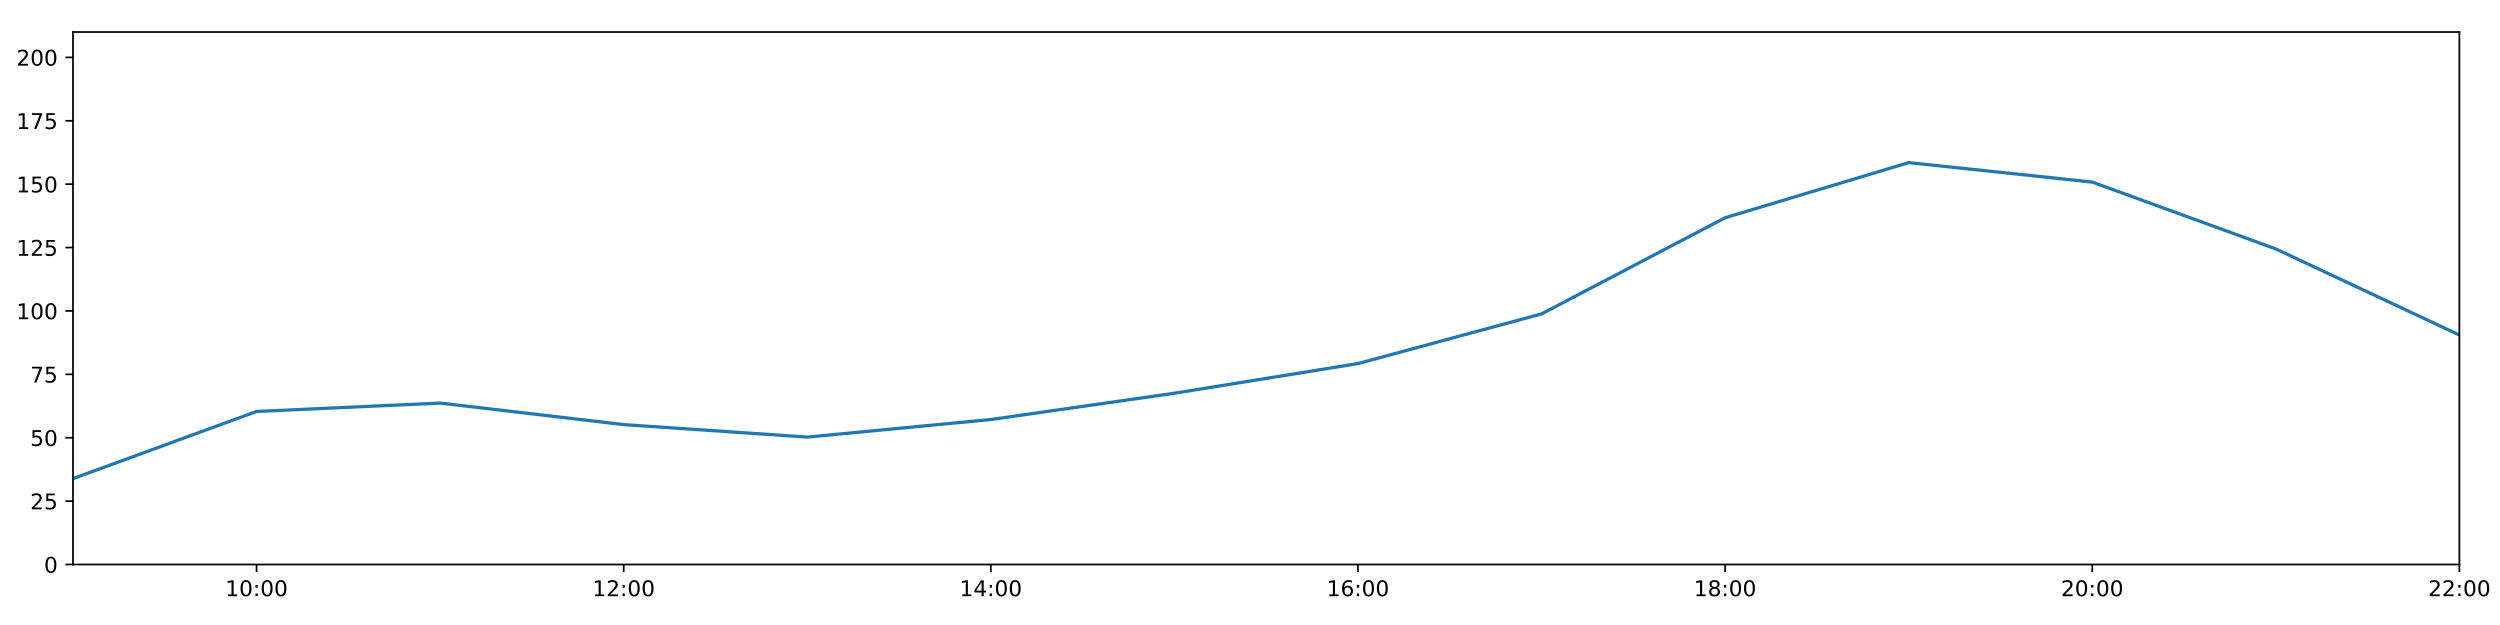
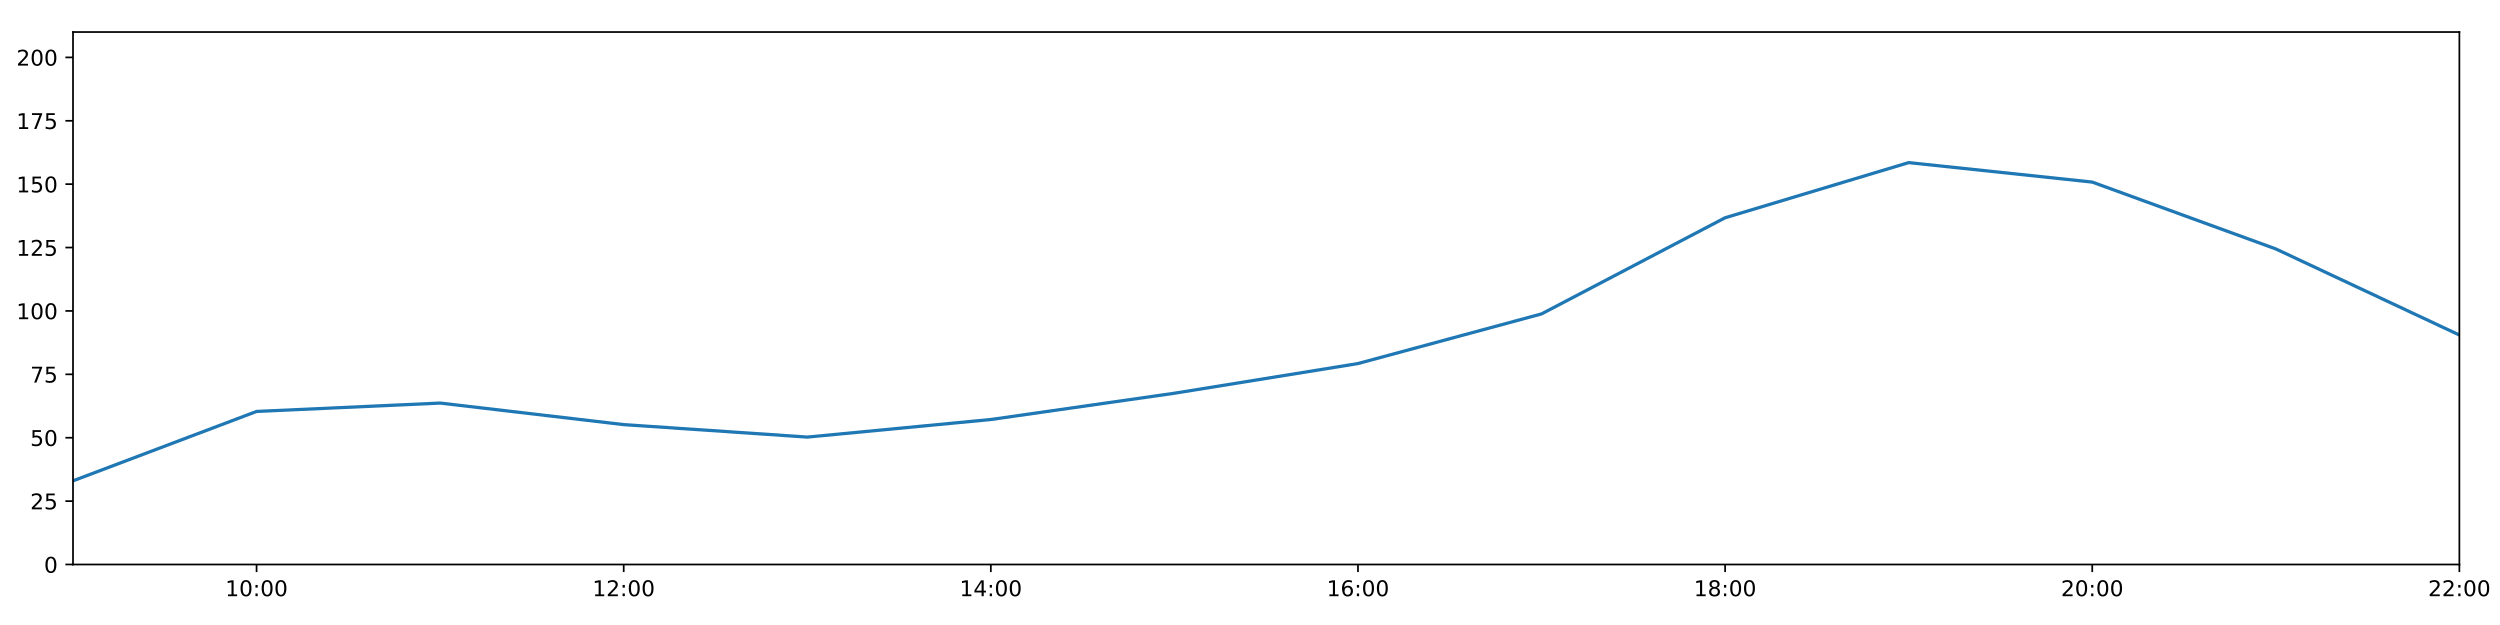
<svg xmlns="http://www.w3.org/2000/svg" xmlns:xlink="http://www.w3.org/1999/xlink" height="288pt" version="1.1" viewBox="0 0 1152 288" width="1152pt">
  <defs>
    <style type="text/css">
*{stroke-linecap:butt;stroke-linejoin:round;}
  </style>
  </defs>
  <g id="figure_1">
    <g id="patch_1">
      <path d="M 0 288  L 1152 288  L 1152 0  L 0 0  z " style="fill:#ffffff;" />
    </g>
    <g id="axes_1">
      <g id="patch_2">
        <path d="M 33.64 260.12  L 1133.28 260.12  L 1133.28 14.76  L 33.64 14.76  z " style="fill:#ffffff;" />
      </g>
      <g id="matplotlib.axis_1">
        <g id="xtick_1">
          <g id="line2d_1">
            <defs>
-               <path d="M 0 0  L 0 3.5  " id="mb6c9f2c066" style="stroke:#000000;stroke-width:0.8;" />
-             </defs>
-             <g>
-               <use style="stroke:#000000;stroke-width:0.8;" x="118.228" xlink:href="#mb6c9f2c066" y="260.12" />
+               <path d="M 0 0  L 0 3.5  " id="m2154d28c04" style="stroke:#000000;stroke-width:0.8;" />
+             </defs>
+             <g>
+               <use style="stroke:#000000;stroke-width:0.8;" x="118.228" xlink:href="#m2154d28c04" y="260.12" />
            </g>
          </g>
          <g id="text_1">
            <defs>
              <path d="M 12.406 8.297  L 28.516 8.297  L 28.516 63.922  L 10.984 60.406  L 10.984 69.391  L 28.422 72.906  L 38.281 72.906  L 38.281 8.297  L 54.391 8.297  L 54.391 0  L 12.406 0  z " id="DejaVuSans-49" />
              <path d="M 31.781 66.406  Q 24.172 66.406 20.328 58.906  Q 16.5 51.422 16.5 36.375  Q 16.5 21.391 20.328 13.891  Q 24.172 6.391 31.781 6.391  Q 39.453 6.391 43.281 13.891  Q 47.125 21.391 47.125 36.375  Q 47.125 51.422 43.281 58.906  Q 39.453 66.406 31.781 66.406  z M 31.781 74.219  Q 44.047 74.219 50.516 64.516  Q 56.984 54.828 56.984 36.375  Q 56.984 17.969 50.516 8.266  Q 44.047 -1.422 31.781 -1.422  Q 19.531 -1.422 13.062 8.266  Q 6.594 17.969 6.594 36.375  Q 6.594 54.828 13.062 64.516  Q 19.531 74.219 31.781 74.219  z " id="DejaVuSans-48" />
              <path d="M 11.719 12.406  L 22.016 12.406  L 22.016 0  L 11.719 0  z M 11.719 51.703  L 22.016 51.703  L 22.016 39.312  L 11.719 39.312  z " id="DejaVuSans-58" />
            </defs>
            <g transform="translate(103.8183 274.7184)scale(0.1 -0.1)">
              <use xlink:href="#DejaVuSans-49" />
              <use x="63.623" xlink:href="#DejaVuSans-48" />
              <use x="127.246" xlink:href="#DejaVuSans-58" />
              <use x="160.938" xlink:href="#DejaVuSans-48" />
              <use x="224.561" xlink:href="#DejaVuSans-48" />
            </g>
          </g>
        </g>
        <g id="xtick_2">
          <g id="line2d_2">
            <g>
-               <use style="stroke:#000000;stroke-width:0.8;" x="287.403" xlink:href="#mb6c9f2c066" y="260.12" />
+               <use style="stroke:#000000;stroke-width:0.8;" x="287.403" xlink:href="#m2154d28c04" y="260.12" />
            </g>
          </g>
          <g id="text_2">
            <defs>
              <path d="M 19.188 8.297  L 53.609 8.297  L 53.609 0  L 7.328 0  L 7.328 8.297  Q 12.938 14.109 22.625 23.891  Q 32.328 33.688 34.812 36.531  Q 39.547 41.844 41.422 45.531  Q 43.312 49.219 43.312 52.781  Q 43.312 58.594 39.234 62.25  Q 35.156 65.922 28.609 65.922  Q 23.969 65.922 18.812 64.312  Q 13.672 62.703 7.812 59.422  L 7.812 69.391  Q 13.766 71.781 18.938 73  Q 24.125 74.219 28.422 74.219  Q 39.75 74.219 46.484 68.547  Q 53.219 62.891 53.219 53.422  Q 53.219 48.922 51.531 44.891  Q 49.859 40.875 45.406 35.406  Q 44.188 33.984 37.641 27.219  Q 31.109 20.453 19.188 8.297  z " id="DejaVuSans-50" />
            </defs>
            <g transform="translate(272.9937 274.7184)scale(0.1 -0.1)">
              <use xlink:href="#DejaVuSans-49" />
              <use x="63.623" xlink:href="#DejaVuSans-50" />
              <use x="127.246" xlink:href="#DejaVuSans-58" />
              <use x="160.938" xlink:href="#DejaVuSans-48" />
              <use x="224.561" xlink:href="#DejaVuSans-48" />
            </g>
          </g>
        </g>
        <g id="xtick_3">
          <g id="line2d_3">
            <g>
-               <use style="stroke:#000000;stroke-width:0.8;" x="456.578" xlink:href="#mb6c9f2c066" y="260.12" />
+               <use style="stroke:#000000;stroke-width:0.8;" x="456.578" xlink:href="#m2154d28c04" y="260.12" />
            </g>
          </g>
          <g id="text_3">
            <defs>
              <path d="M 37.797 64.312  L 12.891 25.391  L 37.797 25.391  z M 35.203 72.906  L 47.609 72.906  L 47.609 25.391  L 58.016 25.391  L 58.016 17.188  L 47.609 17.188  L 47.609 0  L 37.797 0  L 37.797 17.188  L 4.891 17.188  L 4.891 26.703  z " id="DejaVuSans-52" />
            </defs>
            <g transform="translate(442.1691 274.7184)scale(0.1 -0.1)">
              <use xlink:href="#DejaVuSans-49" />
              <use x="63.623" xlink:href="#DejaVuSans-52" />
              <use x="127.246" xlink:href="#DejaVuSans-58" />
              <use x="160.938" xlink:href="#DejaVuSans-48" />
              <use x="224.561" xlink:href="#DejaVuSans-48" />
            </g>
          </g>
        </g>
        <g id="xtick_4">
          <g id="line2d_4">
            <g>
-               <use style="stroke:#000000;stroke-width:0.8;" x="625.754" xlink:href="#mb6c9f2c066" y="260.12" />
+               <use style="stroke:#000000;stroke-width:0.8;" x="625.754" xlink:href="#m2154d28c04" y="260.12" />
            </g>
          </g>
          <g id="text_4">
            <defs>
              <path d="M 33.016 40.375  Q 26.375 40.375 22.484 35.828  Q 18.609 31.297 18.609 23.391  Q 18.609 15.531 22.484 10.953  Q 26.375 6.391 33.016 6.391  Q 39.656 6.391 43.531 10.953  Q 47.406 15.531 47.406 23.391  Q 47.406 31.297 43.531 35.828  Q 39.656 40.375 33.016 40.375  z M 52.594 71.297  L 52.594 62.312  Q 48.875 64.062 45.094 64.984  Q 41.312 65.922 37.594 65.922  Q 27.828 65.922 22.672 59.328  Q 17.531 52.734 16.797 39.406  Q 19.672 43.656 24.016 45.922  Q 28.375 48.188 33.594 48.188  Q 44.578 48.188 50.953 41.516  Q 57.328 34.859 57.328 23.391  Q 57.328 12.156 50.688 5.359  Q 44.047 -1.422 33.016 -1.422  Q 20.359 -1.422 13.672 8.266  Q 6.984 17.969 6.984 36.375  Q 6.984 53.656 15.188 63.938  Q 23.391 74.219 37.203 74.219  Q 40.922 74.219 44.703 73.484  Q 48.484 72.75 52.594 71.297  z " id="DejaVuSans-54" />
            </defs>
            <g transform="translate(611.3445 274.7184)scale(0.1 -0.1)">
              <use xlink:href="#DejaVuSans-49" />
              <use x="63.623" xlink:href="#DejaVuSans-54" />
              <use x="127.246" xlink:href="#DejaVuSans-58" />
              <use x="160.938" xlink:href="#DejaVuSans-48" />
              <use x="224.561" xlink:href="#DejaVuSans-48" />
            </g>
          </g>
        </g>
        <g id="xtick_5">
          <g id="line2d_5">
            <g>
-               <use style="stroke:#000000;stroke-width:0.8;" x="794.929" xlink:href="#mb6c9f2c066" y="260.12" />
+               <use style="stroke:#000000;stroke-width:0.8;" x="794.929" xlink:href="#m2154d28c04" y="260.12" />
            </g>
          </g>
          <g id="text_5">
            <defs>
              <path d="M 31.781 34.625  Q 24.75 34.625 20.719 30.859  Q 16.703 27.094 16.703 20.516  Q 16.703 13.922 20.719 10.156  Q 24.75 6.391 31.781 6.391  Q 38.812 6.391 42.859 10.172  Q 46.922 13.969 46.922 20.516  Q 46.922 27.094 42.891 30.859  Q 38.875 34.625 31.781 34.625  z M 21.922 38.812  Q 15.578 40.375 12.031 44.719  Q 8.5 49.078 8.5 55.328  Q 8.5 64.062 14.719 69.141  Q 20.953 74.219 31.781 74.219  Q 42.672 74.219 48.875 69.141  Q 55.078 64.062 55.078 55.328  Q 55.078 49.078 51.531 44.719  Q 48 40.375 41.703 38.812  Q 48.828 37.156 52.797 32.312  Q 56.781 27.484 56.781 20.516  Q 56.781 9.906 50.312 4.234  Q 43.844 -1.422 31.781 -1.422  Q 19.734 -1.422 13.25 4.234  Q 6.781 9.906 6.781 20.516  Q 6.781 27.484 10.781 32.312  Q 14.797 37.156 21.922 38.812  z M 18.312 54.391  Q 18.312 48.734 21.844 45.562  Q 25.391 42.391 31.781 42.391  Q 38.141 42.391 41.719 45.562  Q 45.312 48.734 45.312 54.391  Q 45.312 60.062 41.719 63.234  Q 38.141 66.406 31.781 66.406  Q 25.391 66.406 21.844 63.234  Q 18.312 60.062 18.312 54.391  z " id="DejaVuSans-56" />
            </defs>
            <g transform="translate(780.5199 274.7184)scale(0.1 -0.1)">
              <use xlink:href="#DejaVuSans-49" />
              <use x="63.623" xlink:href="#DejaVuSans-56" />
              <use x="127.246" xlink:href="#DejaVuSans-58" />
              <use x="160.938" xlink:href="#DejaVuSans-48" />
              <use x="224.561" xlink:href="#DejaVuSans-48" />
            </g>
          </g>
        </g>
        <g id="xtick_6">
          <g id="line2d_6">
            <g>
-               <use style="stroke:#000000;stroke-width:0.8;" x="964.105" xlink:href="#mb6c9f2c066" y="260.12" />
+               <use style="stroke:#000000;stroke-width:0.8;" x="964.105" xlink:href="#m2154d28c04" y="260.12" />
            </g>
          </g>
          <g id="text_6">
            <g transform="translate(949.6952 274.7184)scale(0.1 -0.1)">
              <use xlink:href="#DejaVuSans-50" />
              <use x="63.623" xlink:href="#DejaVuSans-48" />
              <use x="127.246" xlink:href="#DejaVuSans-58" />
              <use x="160.938" xlink:href="#DejaVuSans-48" />
              <use x="224.561" xlink:href="#DejaVuSans-48" />
            </g>
          </g>
        </g>
        <g id="xtick_7">
          <g id="line2d_7">
            <g>
-               <use style="stroke:#000000;stroke-width:0.8;" x="1133.28" xlink:href="#mb6c9f2c066" y="260.12" />
+               <use style="stroke:#000000;stroke-width:0.8;" x="1133.28" xlink:href="#m2154d28c04" y="260.12" />
            </g>
          </g>
          <g id="text_7">
            <g transform="translate(1118.871 274.7184)scale(0.1 -0.1)">
              <use xlink:href="#DejaVuSans-50" />
              <use x="63.623" xlink:href="#DejaVuSans-50" />
              <use x="127.246" xlink:href="#DejaVuSans-58" />
              <use x="160.938" xlink:href="#DejaVuSans-48" />
              <use x="224.561" xlink:href="#DejaVuSans-48" />
            </g>
          </g>
        </g>
      </g>
      <g id="matplotlib.axis_2">
        <g id="ytick_1">
          <g id="line2d_8">
            <defs>
-               <path d="M 0 0  L -3.5 0  " id="m468858a6f4" style="stroke:#000000;stroke-width:0.8;" />
-             </defs>
-             <g>
-               <use style="stroke:#000000;stroke-width:0.8;" x="33.64" xlink:href="#m468858a6f4" y="260.12" />
+               <path d="M 0 0  L -3.5 0  " id="m6e04f5359b" style="stroke:#000000;stroke-width:0.8;" />
+             </defs>
+             <g>
+               <use style="stroke:#000000;stroke-width:0.8;" x="33.64" xlink:href="#m6e04f5359b" y="260.12" />
            </g>
          </g>
          <g id="text_8">
            <g transform="translate(20.2775 263.9192)scale(0.1 -0.1)">
              <use xlink:href="#DejaVuSans-48" />
            </g>
          </g>
        </g>
        <g id="ytick_2">
          <g id="line2d_9">
            <g>
-               <use style="stroke:#000000;stroke-width:0.8;" x="33.64" xlink:href="#m468858a6f4" y="230.91" />
+               <use style="stroke:#000000;stroke-width:0.8;" x="33.64" xlink:href="#m6e04f5359b" y="230.91" />
            </g>
          </g>
          <g id="text_9">
            <defs>
              <path d="M 10.797 72.906  L 49.516 72.906  L 49.516 64.594  L 19.828 64.594  L 19.828 46.734  Q 21.969 47.469 24.109 47.828  Q 26.266 48.188 28.422 48.188  Q 40.625 48.188 47.75 41.5  Q 54.891 34.812 54.891 23.391  Q 54.891 11.625 47.562 5.094  Q 40.234 -1.422 26.906 -1.422  Q 22.312 -1.422 17.547 -0.641  Q 12.797 0.141 7.719 1.703  L 7.719 11.625  Q 12.109 9.234 16.797 8.062  Q 21.484 6.891 26.703 6.891  Q 35.156 6.891 40.078 11.328  Q 45.016 15.766 45.016 23.391  Q 45.016 31 40.078 35.438  Q 35.156 39.891 26.703 39.891  Q 22.75 39.891 18.812 39.016  Q 14.891 38.141 10.797 36.281  z " id="DejaVuSans-53" />
            </defs>
            <g transform="translate(13.915 234.7097)scale(0.1 -0.1)">
              <use xlink:href="#DejaVuSans-50" />
              <use x="63.623" xlink:href="#DejaVuSans-53" />
            </g>
          </g>
        </g>
        <g id="ytick_3">
          <g id="line2d_10">
            <g>
-               <use style="stroke:#000000;stroke-width:0.8;" x="33.64" xlink:href="#m468858a6f4" y="201.701" />
+               <use style="stroke:#000000;stroke-width:0.8;" x="33.64" xlink:href="#m6e04f5359b" y="201.701" />
            </g>
          </g>
          <g id="text_10">
            <g transform="translate(13.915 205.5002)scale(0.1 -0.1)">
              <use xlink:href="#DejaVuSans-53" />
              <use x="63.623" xlink:href="#DejaVuSans-48" />
            </g>
          </g>
        </g>
        <g id="ytick_4">
          <g id="line2d_11">
            <g>
-               <use style="stroke:#000000;stroke-width:0.8;" x="33.64" xlink:href="#m468858a6f4" y="172.491" />
+               <use style="stroke:#000000;stroke-width:0.8;" x="33.64" xlink:href="#m6e04f5359b" y="172.491" />
            </g>
          </g>
          <g id="text_11">
            <defs>
              <path d="M 8.203 72.906  L 55.078 72.906  L 55.078 68.703  L 28.609 0  L 18.312 0  L 43.219 64.594  L 8.203 64.594  z " id="DejaVuSans-55" />
            </defs>
            <g transform="translate(13.915 176.2906)scale(0.1 -0.1)">
              <use xlink:href="#DejaVuSans-55" />
              <use x="63.623" xlink:href="#DejaVuSans-53" />
            </g>
          </g>
        </g>
        <g id="ytick_5">
          <g id="line2d_12">
            <g>
-               <use style="stroke:#000000;stroke-width:0.8;" x="33.64" xlink:href="#m468858a6f4" y="143.282" />
+               <use style="stroke:#000000;stroke-width:0.8;" x="33.64" xlink:href="#m6e04f5359b" y="143.282" />
            </g>
          </g>
          <g id="text_12">
            <g transform="translate(7.5525 147.0811)scale(0.1 -0.1)">
              <use xlink:href="#DejaVuSans-49" />
              <use x="63.623" xlink:href="#DejaVuSans-48" />
              <use x="127.246" xlink:href="#DejaVuSans-48" />
            </g>
          </g>
        </g>
        <g id="ytick_6">
          <g id="line2d_13">
            <g>
-               <use style="stroke:#000000;stroke-width:0.8;" x="33.64" xlink:href="#m468858a6f4" y="114.072" />
+               <use style="stroke:#000000;stroke-width:0.8;" x="33.64" xlink:href="#m6e04f5359b" y="114.072" />
            </g>
          </g>
          <g id="text_13">
            <g transform="translate(7.5525 117.8716)scale(0.1 -0.1)">
              <use xlink:href="#DejaVuSans-49" />
              <use x="63.623" xlink:href="#DejaVuSans-50" />
              <use x="127.246" xlink:href="#DejaVuSans-53" />
            </g>
          </g>
        </g>
        <g id="ytick_7">
          <g id="line2d_14">
            <g>
-               <use style="stroke:#000000;stroke-width:0.8;" x="33.64" xlink:href="#m468858a6f4" y="84.863" />
+               <use style="stroke:#000000;stroke-width:0.8;" x="33.64" xlink:href="#m6e04f5359b" y="84.863" />
            </g>
          </g>
          <g id="text_14">
            <g transform="translate(7.5525 88.66208)scale(0.1 -0.1)">
              <use xlink:href="#DejaVuSans-49" />
              <use x="63.623" xlink:href="#DejaVuSans-53" />
              <use x="127.246" xlink:href="#DejaVuSans-48" />
            </g>
          </g>
        </g>
        <g id="ytick_8">
          <g id="line2d_15">
            <g>
-               <use style="stroke:#000000;stroke-width:0.8;" x="33.64" xlink:href="#m468858a6f4" y="55.653" />
+               <use style="stroke:#000000;stroke-width:0.8;" x="33.64" xlink:href="#m6e04f5359b" y="55.653" />
            </g>
          </g>
          <g id="text_15">
            <g transform="translate(7.5525 59.45255)scale(0.1 -0.1)">
              <use xlink:href="#DejaVuSans-49" />
              <use x="63.623" xlink:href="#DejaVuSans-55" />
              <use x="127.246" xlink:href="#DejaVuSans-53" />
            </g>
          </g>
        </g>
        <g id="ytick_9">
          <g id="line2d_16">
            <g>
-               <use style="stroke:#000000;stroke-width:0.8;" x="33.64" xlink:href="#m468858a6f4" y="26.444" />
+               <use style="stroke:#000000;stroke-width:0.8;" x="33.64" xlink:href="#m6e04f5359b" y="26.444" />
            </g>
          </g>
          <g id="text_16">
            <g transform="translate(7.5525 30.24303)scale(0.1 -0.1)">
              <use xlink:href="#DejaVuSans-50" />
              <use x="63.623" xlink:href="#DejaVuSans-48" />
              <use x="127.246" xlink:href="#DejaVuSans-48" />
            </g>
          </g>
        </g>
      </g>
      <g id="line2d_17">
-         <path clip-path="url(#p38cca81158)" d="M 33.64 220.541  L 118.228 189.592  L 202.815 185.733  L 287.403 195.664  L 371.991 201.409  L 456.578 193.31  L 541.166 181.201  L 625.754 167.526  L 710.342 144.645  L 794.929 100.344  L 879.517 74.932  L 964.105 83.907  L 1048.692 114.71  L 1133.28 154.382  " style="fill:none;stroke:#1f77b4;stroke-linecap:square;stroke-width:1.5;" />
+         <path clip-path="url(#pe609582030)" d="M 33.64 221.563  L 118.228 189.592  L 202.815 185.733  L 287.403 195.664  L 371.991 201.409  L 456.578 193.31  L 541.166 181.201  L 625.754 167.526  L 710.342 144.645  L 794.929 100.344  L 879.517 74.932  L 964.105 83.907  L 1048.692 114.71  L 1133.28 154.382  " style="fill:none;stroke:#1f77b4;stroke-linecap:square;stroke-width:1.5;" />
      </g>
      <g id="patch_3">
        <path d="M 33.64 260.12  L 33.64 14.76  " style="fill:none;stroke:#000000;stroke-linecap:square;stroke-linejoin:miter;stroke-width:0.8;" />
      </g>
      <g id="patch_4">
        <path d="M 1133.28 260.12  L 1133.28 14.76  " style="fill:none;stroke:#000000;stroke-linecap:square;stroke-linejoin:miter;stroke-width:0.8;" />
      </g>
      <g id="patch_5">
        <path d="M 33.64 260.12  L 1133.28 260.12  " style="fill:none;stroke:#000000;stroke-linecap:square;stroke-linejoin:miter;stroke-width:0.8;" />
      </g>
      <g id="patch_6">
        <path d="M 33.64 14.76  L 1133.28 14.76  " style="fill:none;stroke:#000000;stroke-linecap:square;stroke-linejoin:miter;stroke-width:0.8;" />
      </g>
    </g>
  </g>
  <defs>
-     <clipPath id="p38cca81158">
+     <clipPath id="pe609582030">
      <rect height="245.36" width="1099.64" x="33.64" y="14.76" />
    </clipPath>
  </defs>
</svg>
